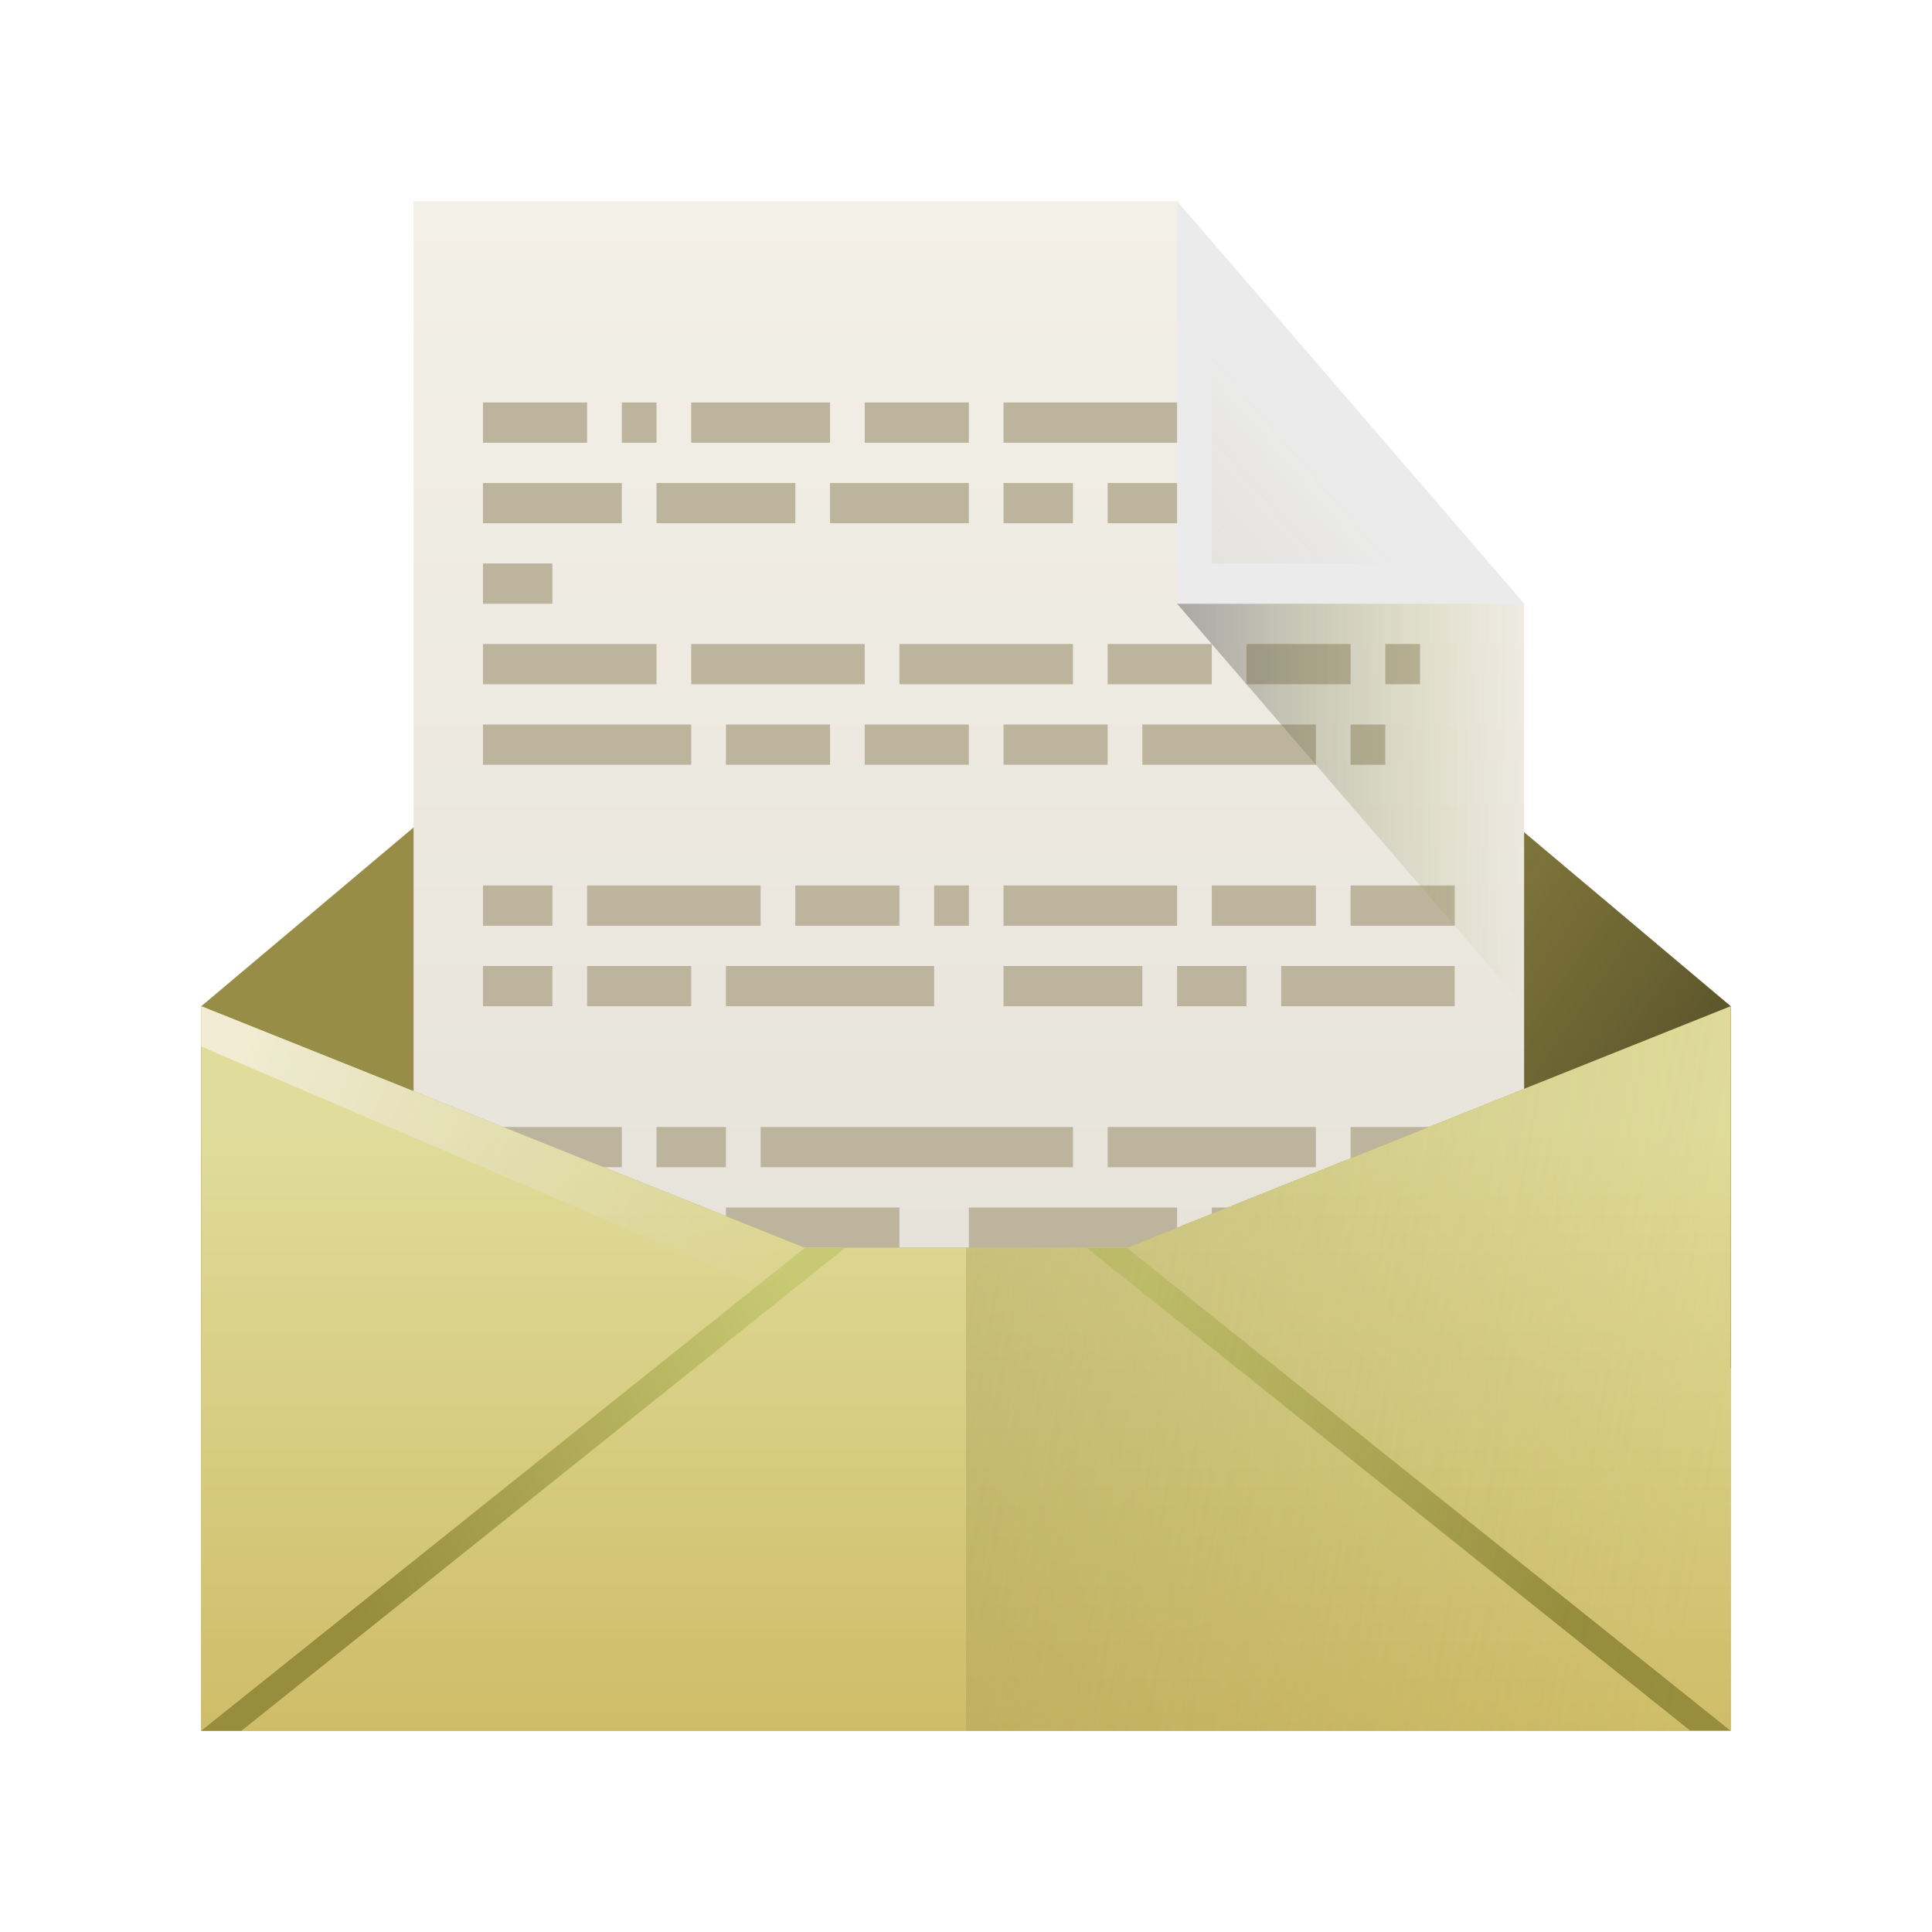
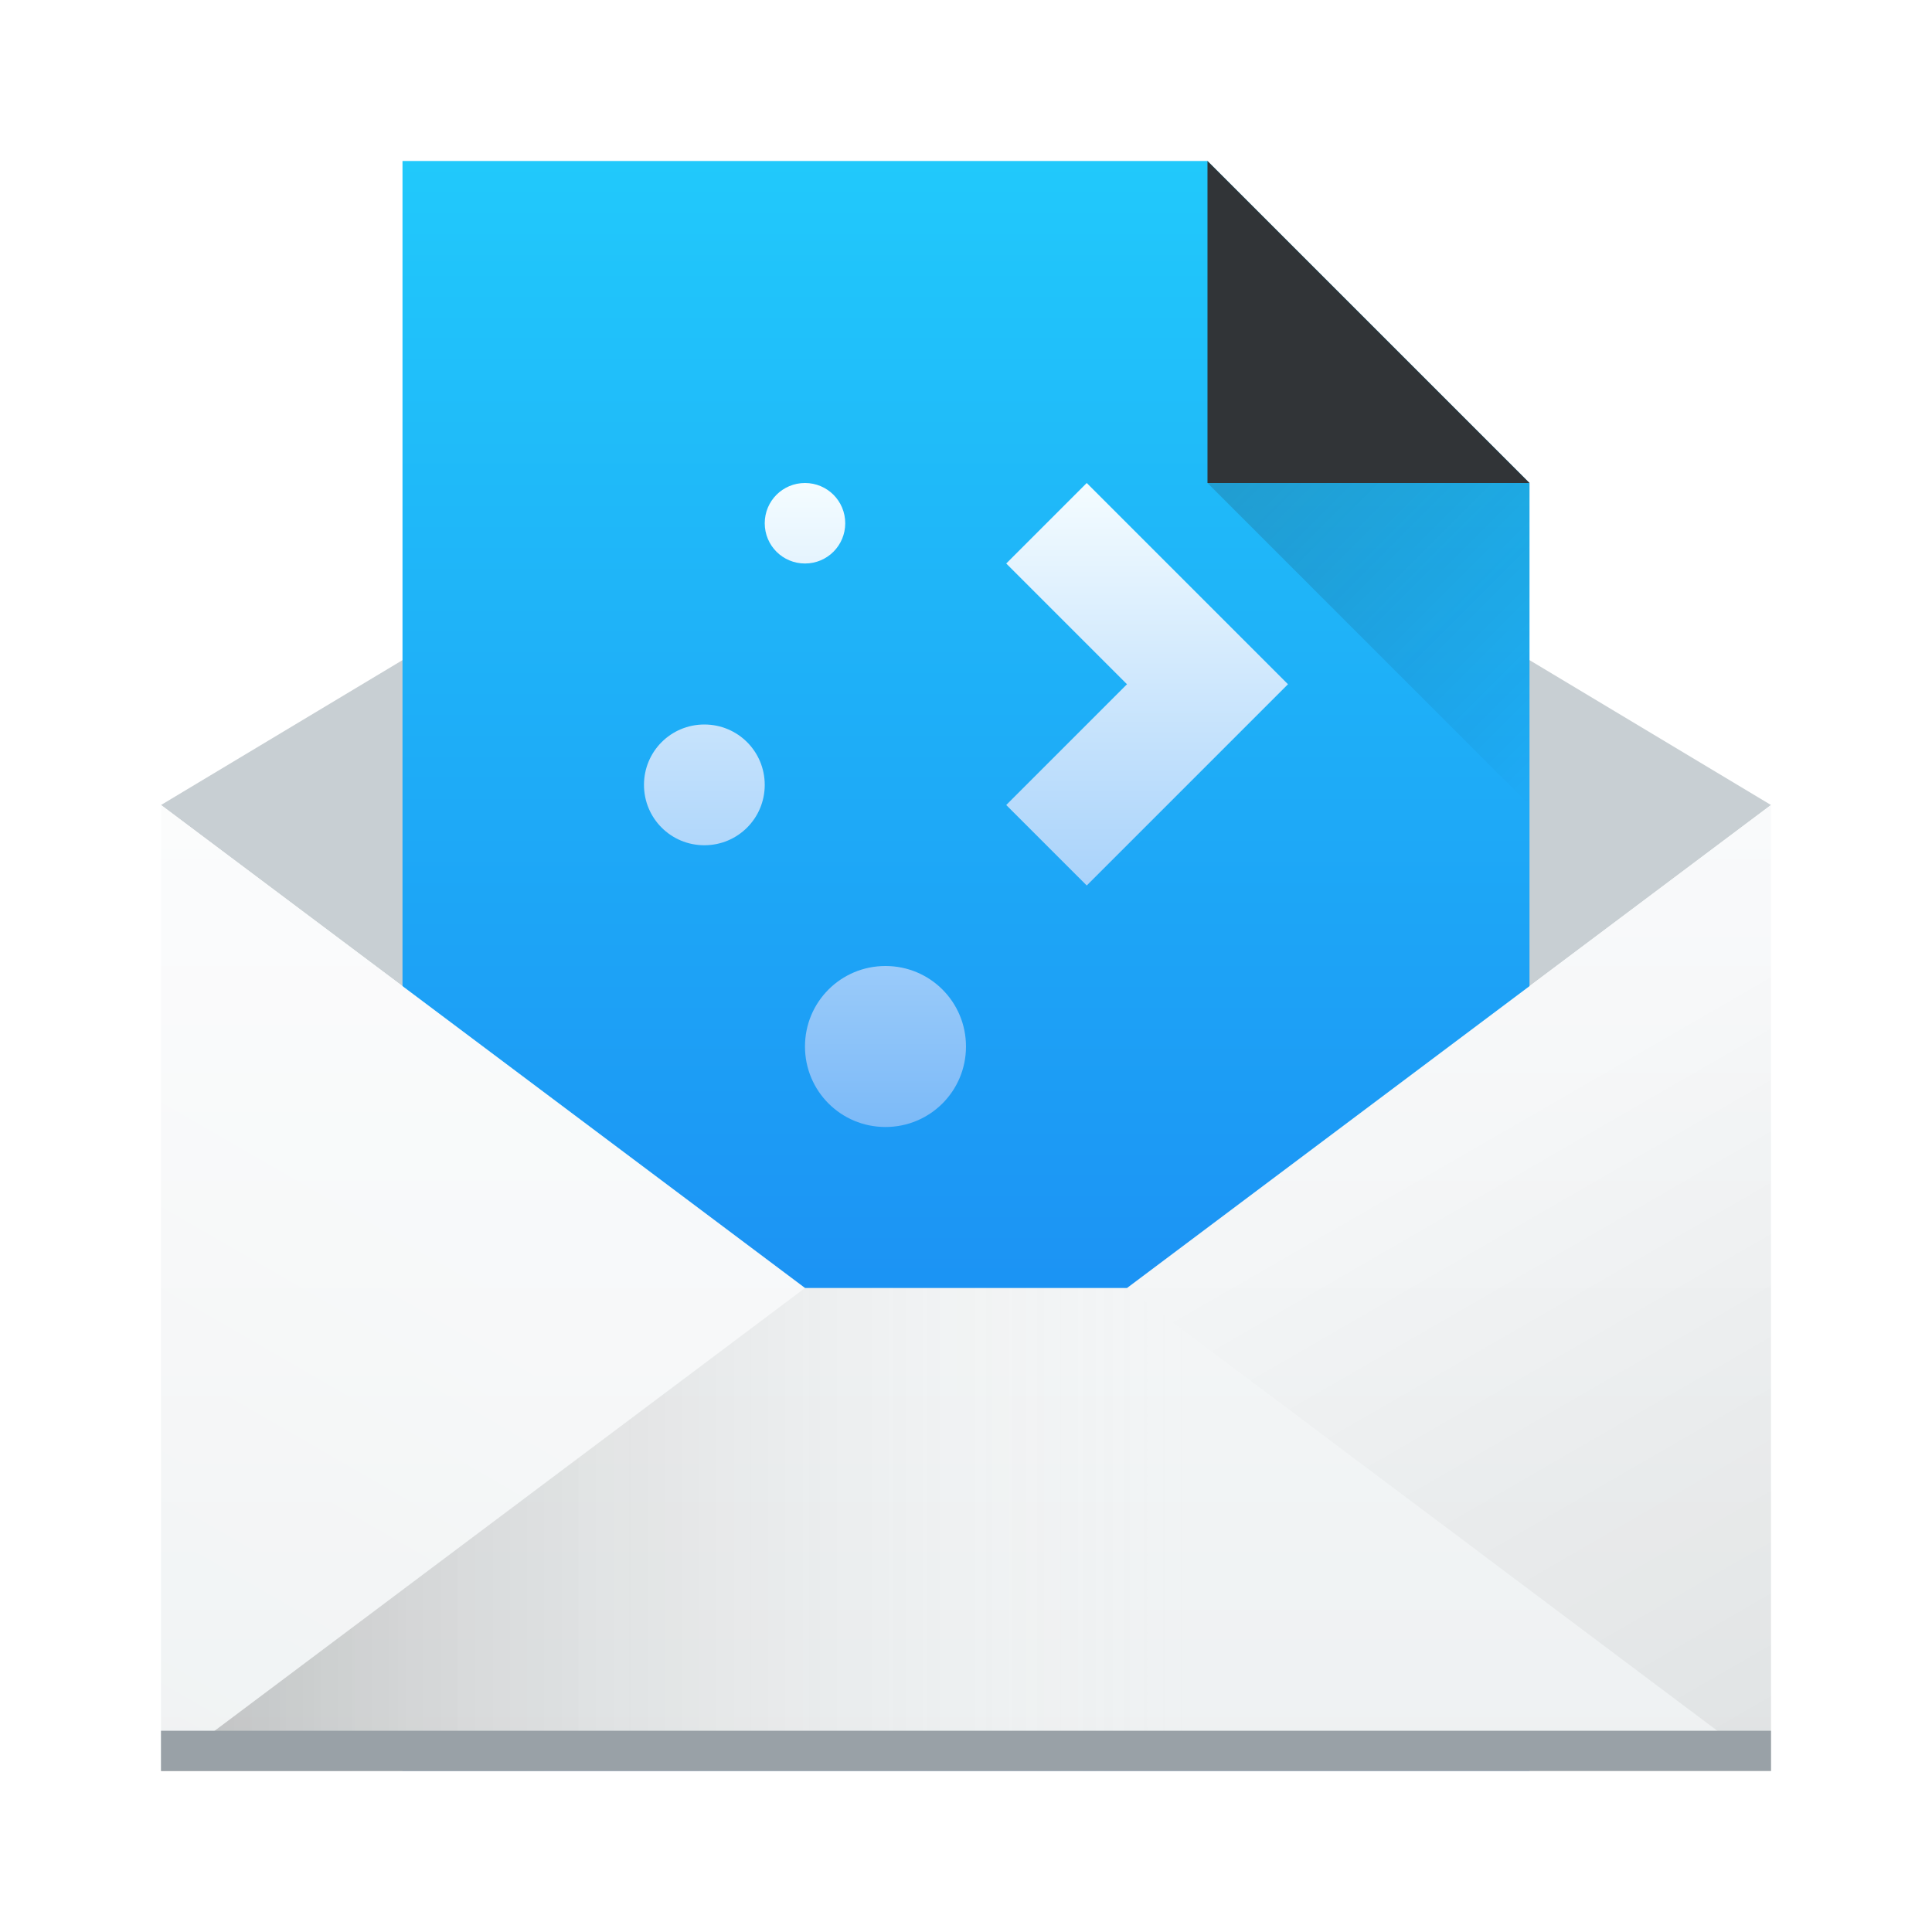
<svg xmlns="http://www.w3.org/2000/svg" xmlns:xlink="http://www.w3.org/1999/xlink" width="48" height="48" id="svg5453" version="1.1">
  <defs id="defs5455">
-     <linearGradient id="linearGradient6165">
-       <stop style="stop-color:#bdb49e;stop-opacity:0.259" offset="0" id="stop6167" />
-       <stop style="stop-color:#bdb49e;stop-opacity:0;" offset="1" id="stop6169" />
+     <linearGradient id="linearGradient4472">
+       <stop style="stop-color:#000000;stop-opacity:0.082" offset="0" id="stop4474" />
+       <stop style="stop-color:#000000;stop-opacity:0" offset="1" id="stop4476" />
    </linearGradient>
-     <linearGradient id="linearGradient4273">
-       <stop style="stop-color:#e3dfd6;stop-opacity:1" offset="0" id="stop4275" />
-       <stop style="stop-color:#f4f1e8;stop-opacity:1" offset="1" id="stop4277" />
+     <linearGradient id="linearGradient4456">
+       <stop style="stop-color:#000000;stop-opacity:0.275" offset="0" id="stop4458" />
+       <stop style="stop-color:#ffffff;stop-opacity:0" offset="1" id="stop4460" />
    </linearGradient>
-     <linearGradient gradientTransform="translate(384.5714,500.798)" xlink:href="#linearGradient4368" id="linearGradient4374" x1="6" y1="25" x2="20" y2="31" gradientUnits="userSpaceOnUse" />
-     <linearGradient id="linearGradient4368">
-       <stop style="stop-color:#f1ecd3;stop-opacity:1" offset="0" id="stop4370" />
-       <stop style="stop-color:#dad4af;stop-opacity:0" offset="1" id="stop4372" />
+     <linearGradient id="linearGradient4448">
+       <stop style="stop-color:#ffffff;stop-opacity:0" offset="0" id="stop4450" />
+       <stop style="stop-color:#ffffff;stop-opacity:0.314" offset="1" id="stop4452" />
    </linearGradient>
-     <linearGradient gradientTransform="translate(384.5714,500.798)" xlink:href="#linearGradient4358" id="linearGradient4364" x1="17" y1="29" x2="43" y2="33.5" gradientUnits="userSpaceOnUse" />
-     <linearGradient id="linearGradient4358">
-       <stop style="stop-color:#928744;stop-opacity:0.392" offset="0" id="stop4360" />
-       <stop style="stop-color:#988d47;stop-opacity:0" offset="1" id="stop4362" />
+     <linearGradient xlink:href="#linearGradient4303" id="linearGradient4346" x1="543.798" y1="-409.571" x2="503.798" y2="-409.571" gradientUnits="userSpaceOnUse" gradientTransform="matrix(0,1,-1.166667,0,-452.6667,-499.798)" />
+     <linearGradient id="linearGradient4903">
+       <stop style="stop-color:#eef1f2;stop-opacity:1" offset="0" id="stop4905" />
+       <stop style="stop-color:#f9fafb;stop-opacity:1" offset="1" id="stop4907" />
    </linearGradient>
-     <linearGradient gradientTransform="matrix(-1,0,0,1,432.5602,500.7924)" y2="34" x2="21" y1="39" x1="9" gradientUnits="userSpaceOnUse" id="linearGradient4336" xlink:href="#linearGradient4279-0" />
-     <linearGradient id="linearGradient4279-0">
-       <stop style="stop-color:#978d3d;stop-opacity:1" offset="0" id="stop4281-3" />
-       <stop style="stop-color:#c8ca73;stop-opacity:1" offset="1" id="stop4283-6" />
+     <linearGradient xlink:href="#linearGradient4448" id="linearGradient4454" x1="384.571" y1="547.798" x2="394.571" y2="530.477" gradientUnits="userSpaceOnUse" />
+     <linearGradient xlink:href="#linearGradient4456" id="linearGradient4462" x1="384.571" y1="537.798" x2="414.571" y2="537.798" gradientUnits="userSpaceOnUse" />
+     <linearGradient xlink:href="#linearGradient4472" id="linearGradient4478" x1="432.571" y1="547.798" x2="421.024" y2="527.798" gradientUnits="userSpaceOnUse" />
+     <linearGradient xlink:href="#linearGradient4903" id="linearGradient4486" x1="25" y1="44" x2="25" y2="20" gradientUnits="userSpaceOnUse" />
+     <linearGradient id="linearGradient4290">
+       <stop id="stop4292" offset="0" style="stop-color:#7cbaf8;stop-opacity:1" />
+       <stop id="stop4294" offset="1" style="stop-color:#f4fcff;stop-opacity:1" />
    </linearGradient>
-     <linearGradient gradientTransform="translate(384.5714,500.798)" xlink:href="#linearGradient4279-0" id="linearGradient4285" x1="9" y1="39" x2="21" y2="34" gradientUnits="userSpaceOnUse" />
-     <linearGradient gradientTransform="translate(384.5714,500.798)" xlink:href="#linearGradient4268" id="linearGradient4274" x1="24" y1="42" x2="24" y2="27" gradientUnits="userSpaceOnUse" />
-     <linearGradient id="linearGradient4268">
-       <stop style="stop-color:#cfbd68;stop-opacity:1" offset="0" id="stop4270" />
-       <stop style="stop-color:#e0dc9b;stop-opacity:1" offset="1" id="stop4272" />
+     <linearGradient id="linearGradient4303">
+       <stop id="stop4305" offset="0" style="stop-color:#197cf1;stop-opacity:1" />
+       <stop id="stop4307" offset="1" style="stop-color:#21c9fb;stop-opacity:1" />
    </linearGradient>
-     <clipPath clipPathUnits="userSpaceOnUse" id="clipPath4196">
-       <path style="fill:none;stroke:#000000;stroke-width:1px;stroke-linecap:butt;stroke-linejoin:miter;stroke-opacity:1" d="m 392.571,505.798 22,0 10,10 0,24 -32,0 0,-34 z" id="path4198" />
-     </clipPath>
-     <linearGradient xlink:href="#linearGradient4273" id="linearGradient3348" gradientUnits="userSpaceOnUse" gradientTransform="translate(0,-2.000026)" x1="408.571" y1="541.798" x2="408.571" y2="505.798" />
-     <linearGradient xlink:href="#linearGradient6165" id="linearGradient3340" gradientUnits="userSpaceOnUse" gradientTransform="matrix(1,0,0,-1,0,1045.596)" x1="413.571" y1="528.798" x2="418.571" y2="533.798" />
-     <linearGradient xlink:href="#linearGradient4120" id="linearGradient4126" x1="30" y1="21" x2="40" y2="21" gradientUnits="userSpaceOnUse" />
-     <linearGradient id="linearGradient4120">
-       <stop id="stop4132" offset="0" style="stop-color:#57545c;stop-opacity:0.756;" />
-       <stop style="stop-color:#96a138;stop-opacity:0;" offset="1" id="stop4136" />
+     <linearGradient id="linearGradient4227">
+       <stop style="stop-color:#292c2f;stop-opacity:1" offset="0" id="stop4229" />
+       <stop style="stop-color:#000000;stop-opacity:0;" offset="1" id="stop4231" />
    </linearGradient>
-     <linearGradient gradientTransform="translate(384.5714,500.798)" xlink:href="#linearGradient4530" id="linearGradient4536" x1="48" y1="34" x2="24" y2="17" gradientUnits="userSpaceOnUse" />
-     <linearGradient id="linearGradient4530">
-       <stop style="stop-color:#121008;stop-opacity:1" offset="0" id="stop4532" />
-       <stop style="stop-color:#988d47;stop-opacity:0" offset="1" id="stop4534" />
-     </linearGradient>
+     <linearGradient xlink:href="#linearGradient4290" id="linearGradient4729" gradientUnits="userSpaceOnUse" x1="409.571" y1="523.798" x2="409.571" y2="507.798" gradientTransform="translate(0,4)" />
+     <linearGradient xlink:href="#linearGradient4227" id="linearGradient4755" x1="414.571" y1="511.798" x2="422.571" y2="519.798" gradientUnits="userSpaceOnUse" />
  </defs>
  <g id="layer1" transform="translate(-384.5714,-499.798)">
-     <path style="fill:#988d47;fill-opacity:1;stroke:none" d="m 389.571,524.798 19,-16 19,16 0,9 -38,0 z" id="path4222" />
-     <path style="fill:url(#linearGradient4536);fill-opacity:1;stroke:none" d="m 389.571,524.798 19,-16 19,16 0,9 -38,0 z" id="path4222-8" />
-     <g id="g4138" clip-path="url(#clipPath4196)" transform="matrix(0.8622221,0,0,1,56.3632,-1)">
-       <rect y="503.798" x="392.571" height="36" width="32" id="rect4242-8" style="fill:url(#linearGradient3348);fill-opacity:1;stroke:none" />
-       <rect transform="scale(1,-1)" y="-513.798" x="412.571" height="1" width="3" id="rect4236-6" style="fill:#bdb49e;fill-opacity:1;stroke:none" />
-       <path id="path4252-4" d="m 424.571,515.798 -10,-10 0,10 z" style="fill:#ebebeb;fill-opacity:1;fill-rule:evenodd;stroke:none" />
-       <path id="path6163-2" d="m 415.571,514.798 0,-8 8,8 z" style="fill:url(#linearGradient3340);fill-opacity:1;fill-rule:evenodd;stroke:none" />
-       <rect transform="scale(1,-1)" y="-533.798" x="394.571" height="1" width="2" id="rect4146" style="fill:#bdb49e;fill-opacity:1;stroke:none" />
-       <rect transform="scale(1,-1)" y="-533.798" x="397.571" height="1" width="3" id="rect4148" style="fill:#bdb49e;fill-opacity:1;stroke:none" />
-       <rect transform="scale(1,-1)" y="-533.798" x="401.571" height="1" width="3" id="rect4150" style="fill:#bdb49e;fill-opacity:1;stroke:none" />
-       <rect transform="scale(1,-1)" y="-531.798" x="394.571" height="1" width="2" id="rect4152-5" style="fill:#bdb49e;fill-opacity:1;stroke:none" />
-       <rect transform="scale(1,-1)" y="-531.798" x="397.571" height="1" width="3" id="rect4154-2" style="fill:#bdb49e;fill-opacity:1;stroke:none" />
-       <rect transform="scale(1,-1)" y="-531.798" x="401.571" height="1" width="5" id="rect4156-6" style="fill:#bdb49e;fill-opacity:1;stroke:none" />
-       <rect transform="scale(1,-1)" y="-531.798" x="408.571" height="1" width="6" id="rect4158-2" style="fill:#bdb49e;fill-opacity:1;stroke:none" />
-       <rect transform="scale(1,-1)" y="-531.798" x="415.571" height="1" width="3" id="rect4160-2" style="fill:#bdb49e;fill-opacity:1;stroke:none" />
-       <rect transform="scale(1,-1)" y="-531.798" x="419.571" height="1" width="2" id="rect4162-7" style="fill:#bdb49e;fill-opacity:1;stroke:none" />
-       <rect transform="scale(1,-1)" y="-529.798" x="394.571" height="1" width="4" id="rect4164-2" style="fill:#bdb49e;fill-opacity:1;stroke:none" />
-       <rect transform="scale(1,-1)" y="-529.798" x="399.571" height="1" width="2" id="rect4166-8" style="fill:#bdb49e;fill-opacity:1;stroke:none" />
-       <rect transform="scale(1,-1)" y="-529.798" x="402.571" height="1" width="9" id="rect4168-4" style="fill:#bdb49e;fill-opacity:1;stroke:none" />
-       <rect transform="scale(1,-1)" y="-529.798" x="412.571" height="1" width="6" id="rect4170-1" style="fill:#bdb49e;fill-opacity:1;stroke:none" />
-       <rect transform="scale(1,-1)" y="-529.798" x="419.571" height="1" width="3" id="rect4172-0" style="fill:#bdb49e;fill-opacity:1;stroke:none" />
-       <rect transform="scale(1,-1)" y="-525.798" x="394.571" height="1" width="2" id="rect4174-0" style="fill:#bdb49e;fill-opacity:1;stroke:none" />
-       <rect transform="scale(1,-1)" y="-525.798" x="397.571" height="1" width="3" id="rect4176-8" style="fill:#bdb49e;fill-opacity:1;stroke:none" />
-       <rect transform="scale(1,-1)" y="-525.798" x="401.571" height="1" width="6" id="rect4178-2" style="fill:#bdb49e;fill-opacity:1;stroke:none" />
-       <rect transform="scale(1,-1)" y="-525.798" x="409.571" height="1" width="4" id="rect4180-6" style="fill:#bdb49e;fill-opacity:1;stroke:none" />
-       <rect transform="scale(1,-1)" y="-525.798" x="414.571" height="1" width="2" id="rect4182-4" style="fill:#bdb49e;fill-opacity:1;stroke:none" />
-       <rect transform="scale(1,-1)" y="-525.798" x="417.571" height="1" width="5" id="rect4184-6" style="fill:#bdb49e;fill-opacity:1;stroke:none" />
-       <rect transform="scale(1,-1)" y="-523.798" x="394.571" height="1" width="2" id="rect4186-5" style="fill:#bdb49e;fill-opacity:1;stroke:none" />
-       <rect transform="scale(1,-1)" y="-523.798" x="397.571" height="1" width="5" id="rect4188-0" style="fill:#bdb49e;fill-opacity:1;stroke:none" />
-       <rect transform="scale(1,-1)" y="-523.798" x="403.571" height="1" width="3" id="rect4190-8" style="fill:#bdb49e;fill-opacity:1;stroke:none" />
-       <rect transform="scale(1,-1)" y="-523.798" x="407.571" height="1" width="1" id="rect4192-4" style="fill:#bdb49e;fill-opacity:1;stroke:none" />
-       <rect transform="scale(1,-1)" y="-523.798" x="409.571" height="1" width="5" id="rect4194-1" style="fill:#bdb49e;fill-opacity:1;stroke:none" />
-       <rect transform="scale(1,-1)" y="-523.798" x="415.571" height="1" width="3" id="rect4196-5" style="fill:#bdb49e;fill-opacity:1;stroke:none" />
-       <rect transform="scale(1,-1)" y="-523.798" x="419.571" height="1" width="3" id="rect4198-9" style="fill:#bdb49e;fill-opacity:1;stroke:none" />
-       <rect transform="scale(1,-1)" y="-519.798" x="394.571" height="1" width="6" id="rect4200-3" style="fill:#bdb49e;fill-opacity:1;stroke:none" />
-       <rect transform="scale(1,-1)" y="-519.798" x="401.571" height="1" width="3" id="rect4202-2" style="fill:#bdb49e;fill-opacity:1;stroke:none" />
-       <rect transform="scale(1,-1)" y="-519.798" x="405.571" height="1" width="3" id="rect4204-0" style="fill:#bdb49e;fill-opacity:1;stroke:none" />
-       <rect transform="scale(1,-1)" y="-519.798" x="409.571" height="1" width="3" id="rect4206-4" style="fill:#bdb49e;fill-opacity:1;stroke:none" />
-       <rect transform="scale(1,-1)" y="-519.798" x="413.571" height="1" width="5" id="rect4208-0" style="fill:#bdb49e;fill-opacity:1;stroke:none" />
-       <rect transform="scale(1,-1)" y="-519.798" x="419.571" height="1" width="1" id="rect4210-4" style="fill:#bdb49e;fill-opacity:1;stroke:none" />
-       <rect transform="scale(1,-1)" y="-517.798" x="394.571" height="1" width="5" id="rect4214-6" style="fill:#bdb49e;fill-opacity:1;stroke:none" />
-       <rect transform="scale(1,-1)" y="-517.798" x="400.571" height="1" width="5" id="rect4216-6" style="fill:#bdb49e;fill-opacity:1;stroke:none" />
-       <rect transform="scale(1,-1)" y="-517.798" x="406.571" height="1" width="5" id="rect4218-8" style="fill:#bdb49e;fill-opacity:1;stroke:none" />
-       <rect transform="scale(1,-1)" y="-517.798" x="412.571" height="1" width="3" id="rect4220-2" style="fill:#bdb49e;fill-opacity:1;stroke:none" />
-       <rect transform="scale(1,-1)" y="-517.798" x="416.571" height="1" width="3" id="rect4222-0" style="fill:#bdb49e;fill-opacity:1;stroke:none" />
-       <rect transform="scale(1,-1)" y="-517.798" x="420.571" height="1" width="1" id="rect4224-2" style="fill:#bdb49e;fill-opacity:1;stroke:none" />
-       <rect transform="scale(1,-1)" y="-515.798" x="394.571" height="1" width="2" id="rect4226-1" style="fill:#bdb49e;fill-opacity:1;stroke:none" />
-       <rect transform="scale(1,-1)" y="-513.798" x="394.571" height="1" width="4" id="rect4228-2" style="fill:#bdb49e;fill-opacity:1;stroke:none" />
-       <rect transform="scale(1,-1)" y="-513.798" x="399.571" height="1" width="4" id="rect4230-0" style="fill:#bdb49e;fill-opacity:1;stroke:none" />
-       <rect transform="scale(1,-1)" y="-513.798" x="404.571" height="1" width="4" id="rect4232-6" style="fill:#bdb49e;fill-opacity:1;stroke:none" />
-       <rect transform="scale(1,-1)" y="-513.798" x="409.571" height="1" width="2" id="rect4234-5" style="fill:#bdb49e;fill-opacity:1;stroke:none" />
-       <rect transform="scale(1,-1)" y="-511.798" x="394.571" height="1" width="3" id="rect4243-0" style="fill:#bdb49e;fill-opacity:1;stroke:none" />
-       <rect transform="scale(1,-1)" y="-511.798" x="398.571" height="1" width="1" id="rect4245-8" style="fill:#bdb49e;fill-opacity:1;stroke:none" />
-       <rect transform="scale(1,-1)" y="-511.798" x="400.571" height="1" width="4" id="rect4247-3" style="fill:#bdb49e;fill-opacity:1;stroke:none" />
-       <rect transform="scale(1,-1)" y="-511.798" x="405.571" height="1" width="3" id="rect4249-5" style="fill:#bdb49e;fill-opacity:1;stroke:none" />
-       <rect transform="scale(1,-1)" y="-511.798" x="409.571" height="1" width="5" id="rect4251-4" style="fill:#bdb49e;fill-opacity:1;stroke:none" />
-       <path transform="translate(384.5714,499.798)" id="path3350" d="M 30,16 40,26 40,16 Z" style="opacity:0.594;fill:url(#linearGradient4126);fill-opacity:1;stroke:none" />
-     </g>
-     <path style="fill:#b6a14d;fill-opacity:1;stroke:none" d="m 404.571,530.798 -15,-6 0,18 38,0 0,-18 -15,6 z" id="path4200" />
-     <path style="fill:url(#linearGradient4274);fill-opacity:1;stroke:none" d="m 404.571,530.798 -15,-6 0,18 38,0 0,-18 -15,6 z" id="path4200-0" />
-     <path style="fill:url(#linearGradient4285);fill-opacity:1;stroke:none;stroke-width:1px;stroke-linecap:butt;stroke-linejoin:miter;stroke-opacity:1" d="m 389.571,542.798 15,-12 1,0 -15,12 z" id="path4277" />
-     <path style="fill:url(#linearGradient4336);fill-opacity:1;stroke:none" d="m 427.56,542.792 -15,-12 -1,0 15,12 z" id="path4277-4" />
-     <path style="fill:url(#linearGradient4364);fill-opacity:1;stroke:none" d="m 427.571,524.798 -15,6 -4,0 0,9 0,2 0,1 19,0 z" id="path4356" />
-     <path style="fill:url(#linearGradient4374);fill-opacity:1;stroke:none" d="m 389.571,524.798 15,6 -1,1 -14,-6 z" id="path4366" />
+     <path style="fill:#c8cfd3;fill-opacity:1;fill-rule:evenodd;stroke:none;stroke-width:1px;stroke-linecap:butt;stroke-linejoin:miter;stroke-opacity:1" d="M 24 8 L 4 20 L 24 35 L 44 20 L 24 8 z " transform="translate(384.5714,499.798)" id="path4274" />
+     <path style="fill:url(#linearGradient4346);fill-opacity:1;stroke:none;stroke-opacity:1" d="M 10 4 L 10 44 L 38 44 L 38 12 L 30 4 L 10 4 z " transform="translate(384.5714,499.798)" id="rect4261" />
+     <path style="fill:url(#linearGradient4486);fill-opacity:1;stroke:none;stroke-opacity:1" d="M 4 20 L 4 44 L 44 44 L 44 20 L 28 32 L 20 32 L 4 20 z " transform="translate(384.5714,499.798)" id="rect4248" />
+     <path style="fill:url(#linearGradient4462);fill-opacity:1;fill-rule:evenodd;stroke:none;stroke-width:1px;stroke-linecap:butt;stroke-linejoin:miter;stroke-opacity:1" d="m 388.571,543.798 16,-12 8,0 16,12 z" id="path4334" />
+     <path style="fill:url(#linearGradient4478);fill-opacity:1;fill-rule:evenodd;stroke:none;stroke-width:1px;stroke-linecap:butt;stroke-linejoin:miter;stroke-opacity:1" d="m 428.571,543.798 -16,-12 16,-12 z" id="path4336" />
+     <path id="path4338" d="m 388.571,543.798 16,-12 -16,-12 z" style="fill:url(#linearGradient4454);fill-opacity:1;fill-rule:evenodd;stroke:none;stroke-width:1px;stroke-linecap:butt;stroke-linejoin:miter;stroke-opacity:1" />
+     <rect style="fill:#99a1a7;fill-opacity:1;stroke:none;stroke-opacity:1" id="rect4488" width="40" height="1" x="388.571" y="542.798" />
+     <path style="opacity:1;fill:url(#linearGradient4729);fill-opacity:1;stroke:none" d="m 404.571,511.798 c -0.554,0 -1,0.446 -1,1 0,0.554 0.446,1 1,1 0.554,0 1,-0.446 1,-1 0,-0.554 -0.446,-1 -1,-1 z m 7,0 -2,2 3,3 -3,3 2,2 3,-3 2,-2 -5,-5 z m -9.5,6 c -0.831,0 -1.5,0.669 -1.5,1.5 0,0.831 0.669,1.5 1.5,1.5 0.831,0 1.5,-0.669 1.5,-1.5 0,-0.831 -0.669,-1.5 -1.5,-1.5 z m 4.5,6 c -1.108,0 -2,0.892 -2,2 0,1.108 0.892,2 2,2 1.108,0 2,-0.892 2,-2 0,-1.108 -0.892,-2 -2,-2 z" id="path4717" />
+     <path style="fill:#313437;fill-rule:evenodd;stroke:none;stroke-width:1px;stroke-linecap:butt;stroke-linejoin:miter;stroke-opacity:1;fill-opacity:1" d="m 422.571,511.798 -8,0 0,-8 z" id="path4737" />
+     <path id="path4747" d="m 414.571,511.798 8,0 0,8 z" style="fill:url(#linearGradient4755);fill-opacity:1;fill-rule:evenodd;stroke:none;stroke-width:1px;stroke-linecap:butt;stroke-linejoin:miter;stroke-opacity:1;opacity:0.2" />
  </g>
</svg>
